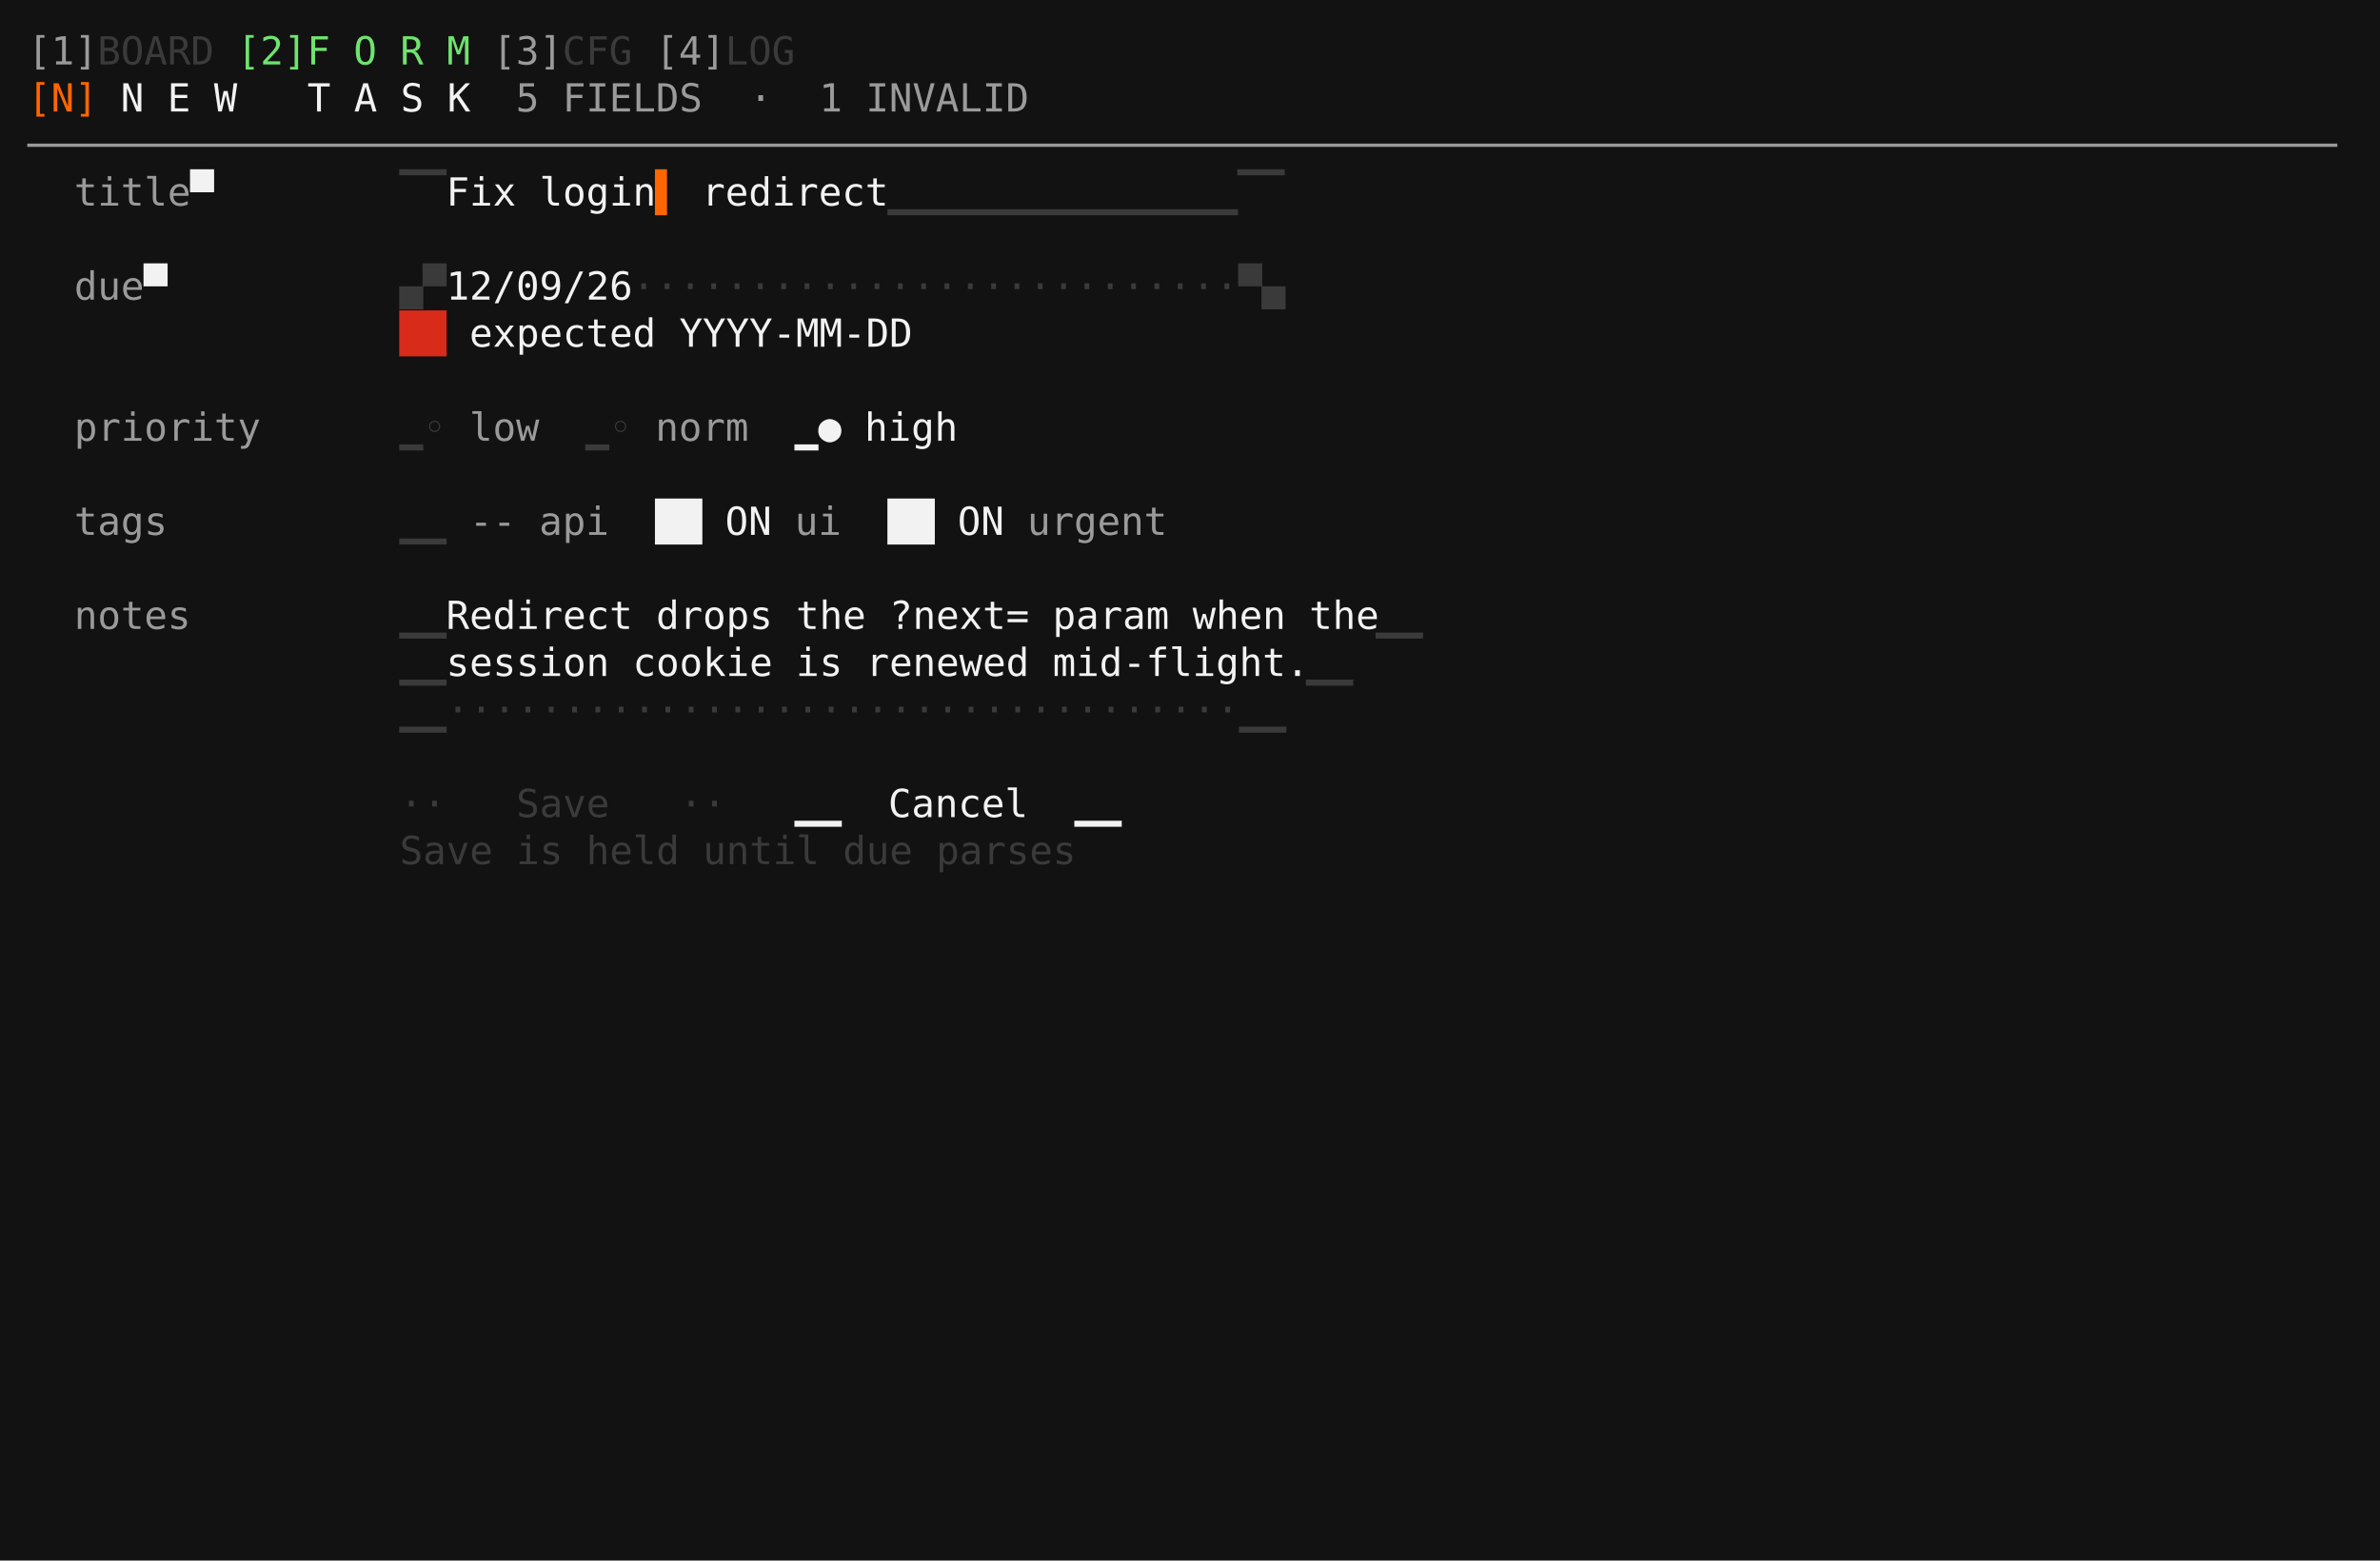
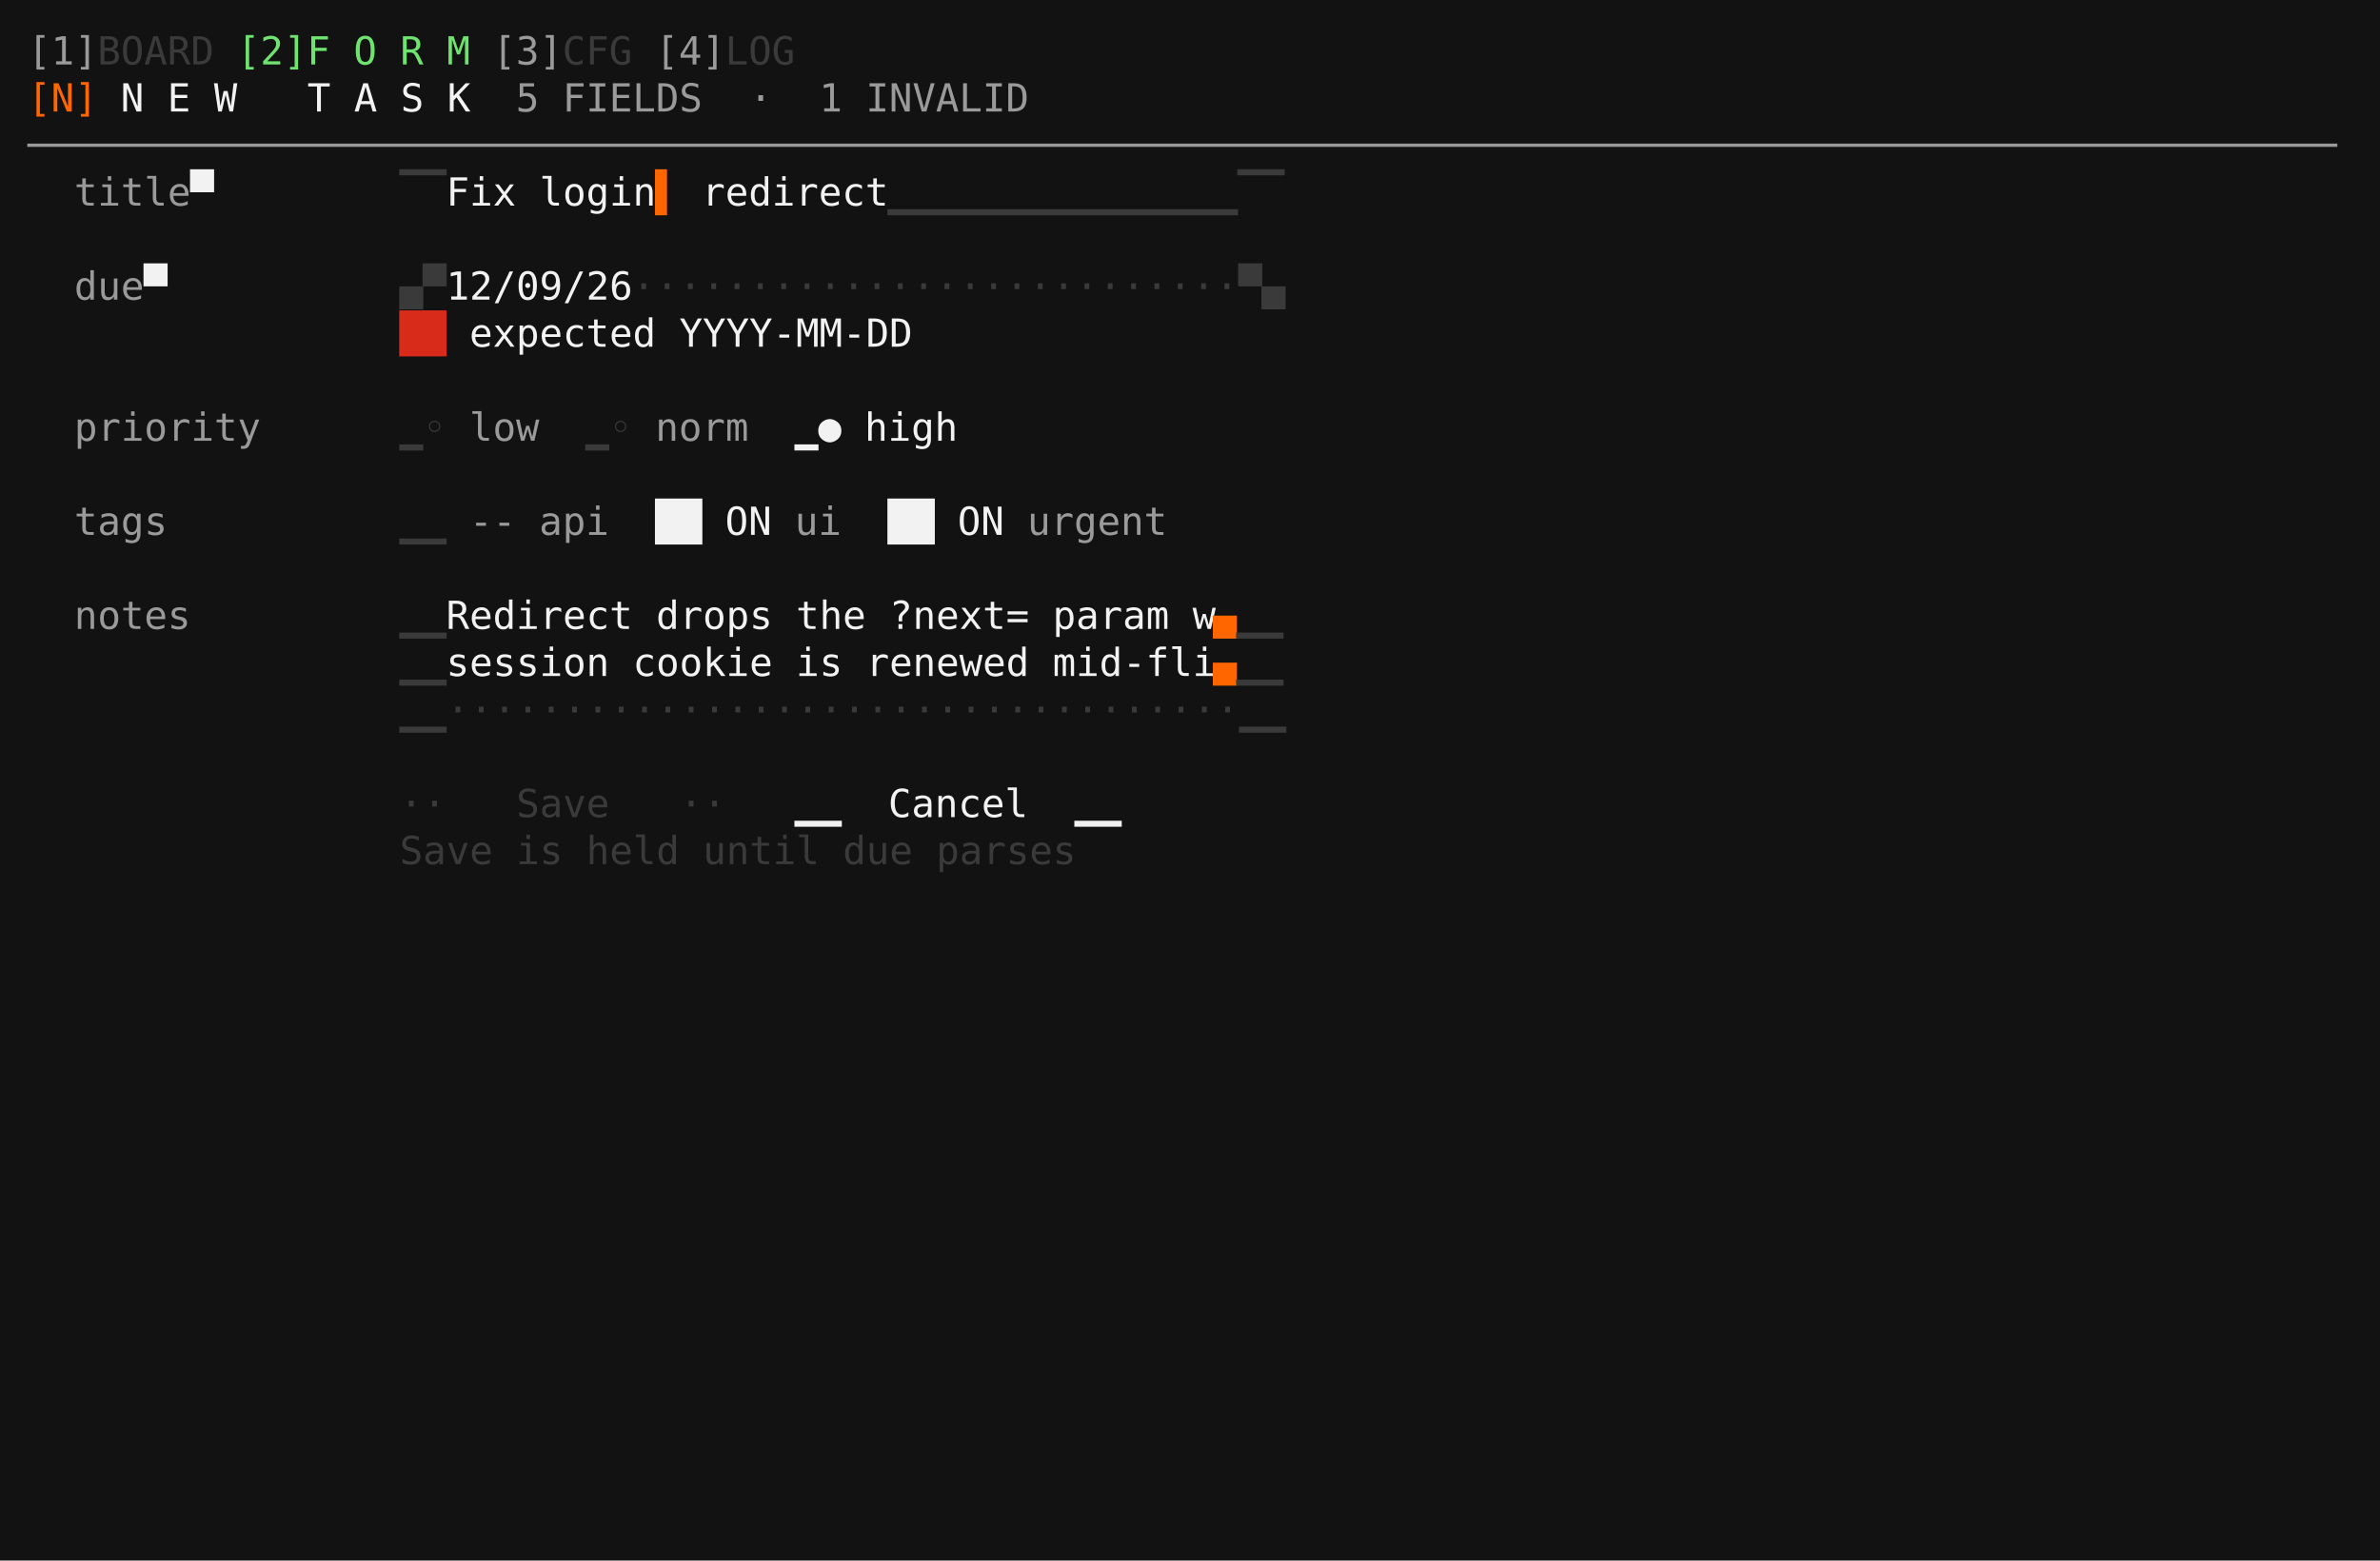
<svg xmlns="http://www.w3.org/2000/svg" viewBox="0 0 860.0 564.0" role="img" aria-label="taskboard · corgi · S2 form with validation">
  <rect width="860.0" height="564.0" fill="#121212" />
  <g font-family="ui-monospace,SFMono-Regular,'DejaVu Sans Mono','Cascadia Mono',Menlo,Consolas,'Liberation Mono',monospace" font-size="14.0" xml:space="preserve" style="white-space:pre;font-variant-ligatures:none">
    <text x="10.0" y="23.3" fill="#9a9a9a">[1]</text>
    <text x="35.2" y="23.3" fill="#3a3a3a">BOARD</text>
    <text x="85.6" y="23.3" fill="#6fe36f">[2]F O R M</text>
    <text x="178.0" y="23.3" fill="#9a9a9a">[3]</text>
    <text x="203.2" y="23.3" fill="#3a3a3a">CFG</text>
    <text x="236.8" y="23.3" fill="#9a9a9a">[4]</text>
    <text x="262.0" y="23.3" fill="#3a3a3a">LOG</text>
    <text x="10.0" y="40.3" fill="#ff6600">[N]</text>
    <text x="43.6" y="40.3" fill="#f2f2f2">N E W   T A S K</text>
    <text x="186.4" y="40.3" fill="#9a9a9a">5 FIELDS  ·  1 INVALID</text>
    <text x="10.0" y="57.3" fill="#9a9a9a">───────────────────────────────────────────────────────────────────────────────────────────────────</text>
    <text x="26.8" y="74.3" fill="#9a9a9a">title</text>
    <text x="68.8" y="74.3" fill="#f2f2f2">▀</text>
    <text x="144.4" y="74.3" fill="#3a3a3a">▔▔</text>
    <text x="161.2" y="74.3" fill="#f2f2f2">Fix login</text>
    <text x="236.8" y="74.3" fill="#ff6600">▌</text>
    <text x="245.2" y="74.3" fill="#f2f2f2"> redirect</text>
    <text x="320.8" y="74.3" fill="#3a3a3a">▁▁▁▁▁▁▁▁▁▁▁▁▁▁▁▔▔</text>
    <text x="26.8" y="108.3" fill="#9a9a9a">due</text>
    <text x="52.0" y="108.3" fill="#f2f2f2">▀</text>
    <text x="144.4" y="108.3" fill="#3a3a3a">▄▀</text>
    <text x="161.2" y="108.3" fill="#f2f2f2">12/09/26</text>
    <text x="228.4" y="108.3" fill="#3a3a3a">··························▀▄</text>
    <text x="144.4" y="125.3" fill="#d92b1a">██</text>
    <text x="169.6" y="125.3" fill="#f2f2f2">expected YYYY-MM-DD</text>
    <text x="26.8" y="159.3" fill="#9a9a9a">priority</text>
    <text x="144.4" y="159.3" fill="#3a3a3a">▁◦</text>
    <text x="169.6" y="159.3" fill="#9a9a9a">low</text>
    <text x="211.6" y="159.3" fill="#3a3a3a">▁◦</text>
    <text x="236.8" y="159.3" fill="#9a9a9a">norm</text>
    <text x="287.2" y="159.3" fill="#f2f2f2">▁●</text>
    <text x="312.4" y="159.3" fill="#f2f2f2">high</text>
    <text x="26.8" y="193.3" fill="#9a9a9a">tags</text>
    <text x="144.4" y="193.3" fill="#3a3a3a">▁▁</text>
    <text x="169.6" y="193.3" fill="#9a9a9a">--</text>
    <text x="194.8" y="193.3" fill="#9a9a9a">api</text>
    <text x="236.8" y="193.3" fill="#f2f2f2">██</text>
    <text x="262.0" y="193.3" fill="#f2f2f2">ON</text>
    <text x="287.2" y="193.3" fill="#9a9a9a">ui</text>
    <text x="320.8" y="193.3" fill="#f2f2f2">██</text>
    <text x="346.0" y="193.3" fill="#f2f2f2">ON</text>
    <text x="371.2" y="193.3" fill="#9a9a9a">urgent</text>
    <text x="26.8" y="227.3" fill="#9a9a9a">notes</text>
    <text x="144.4" y="227.3" fill="#3a3a3a">▁▁</text>
-     <text x="161.2" y="227.3" fill="#f2f2f2">Redirect drops the ?next= param when the</text>
-     <text x="497.2" y="227.3" fill="#3a3a3a">▁▁</text>
+     <text x="161.2" y="227.3" fill="#f2f2f2">Redirect drops the ?next= param w</text>
+     <text x="438.4" y="227.3" fill="#ff6600">▄</text>
+     <text x="446.8" y="227.3" fill="#3a3a3a">▁▁</text>
    <text x="144.4" y="244.3" fill="#3a3a3a">▁▁</text>
-     <text x="161.2" y="244.3" fill="#f2f2f2">session cookie is renewed mid-flight.</text>
-     <text x="472.0" y="244.3" fill="#3a3a3a">▁▁</text>
+     <text x="161.2" y="244.3" fill="#f2f2f2">session cookie is renewed mid-fli</text>
+     <text x="438.4" y="244.3" fill="#ff6600">▄</text>
+     <text x="446.8" y="244.3" fill="#3a3a3a">▁▁</text>
    <text x="144.4" y="261.3" fill="#3a3a3a">▁▁··································▁▁</text>
    <text x="144.4" y="295.3" fill="#3a3a3a">··   Save   ··</text>
    <text x="287.2" y="295.3" fill="#f2f2f2">▁▁  Cancel  ▁▁</text>
    <text x="144.4" y="312.3" fill="#3a3a3a">Save is held until due parses</text>
  </g>
</svg>
